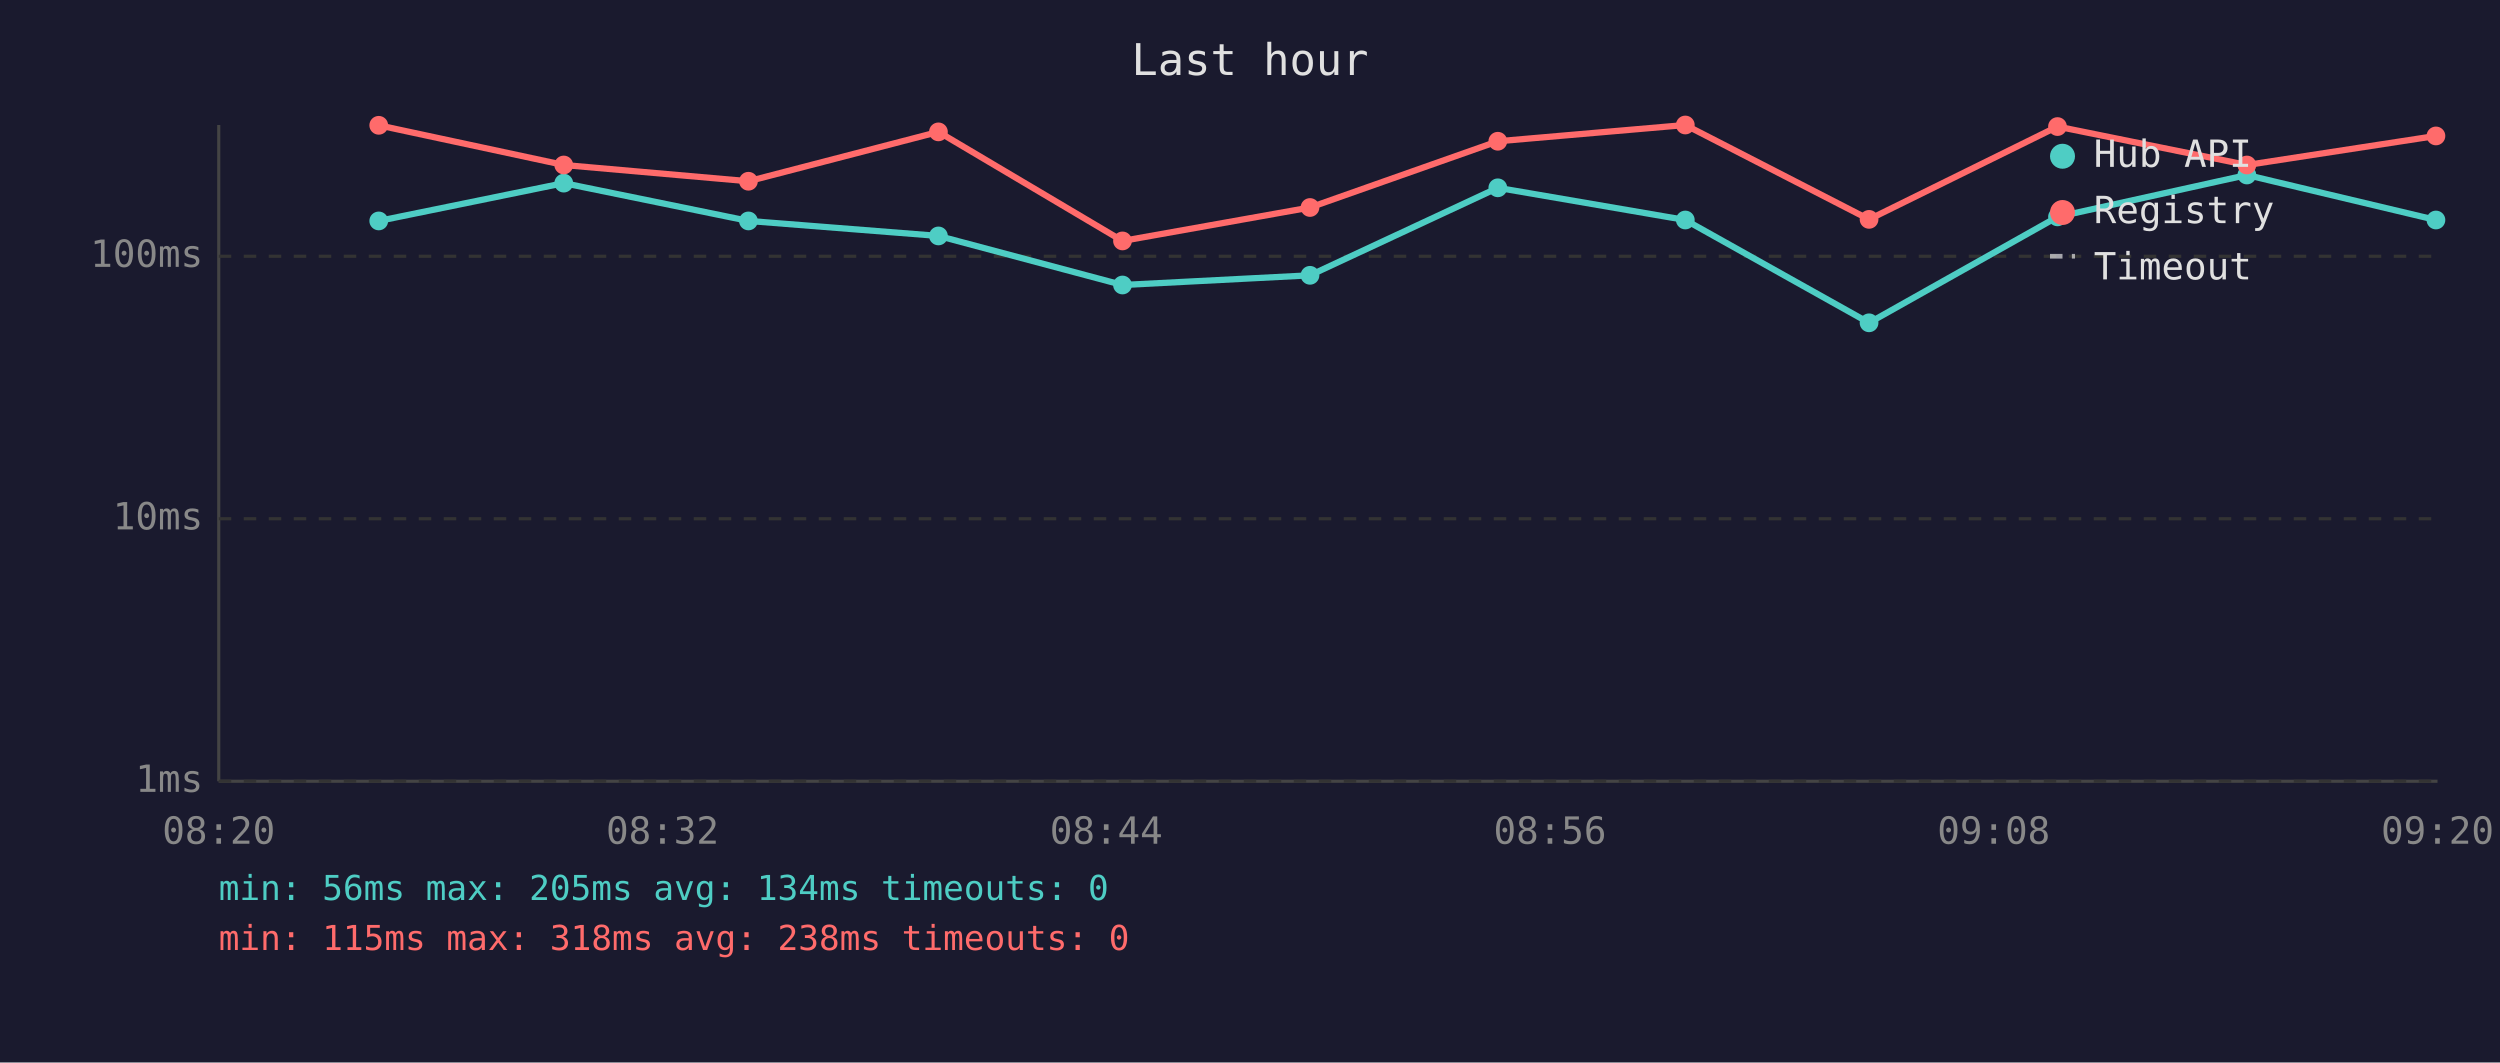
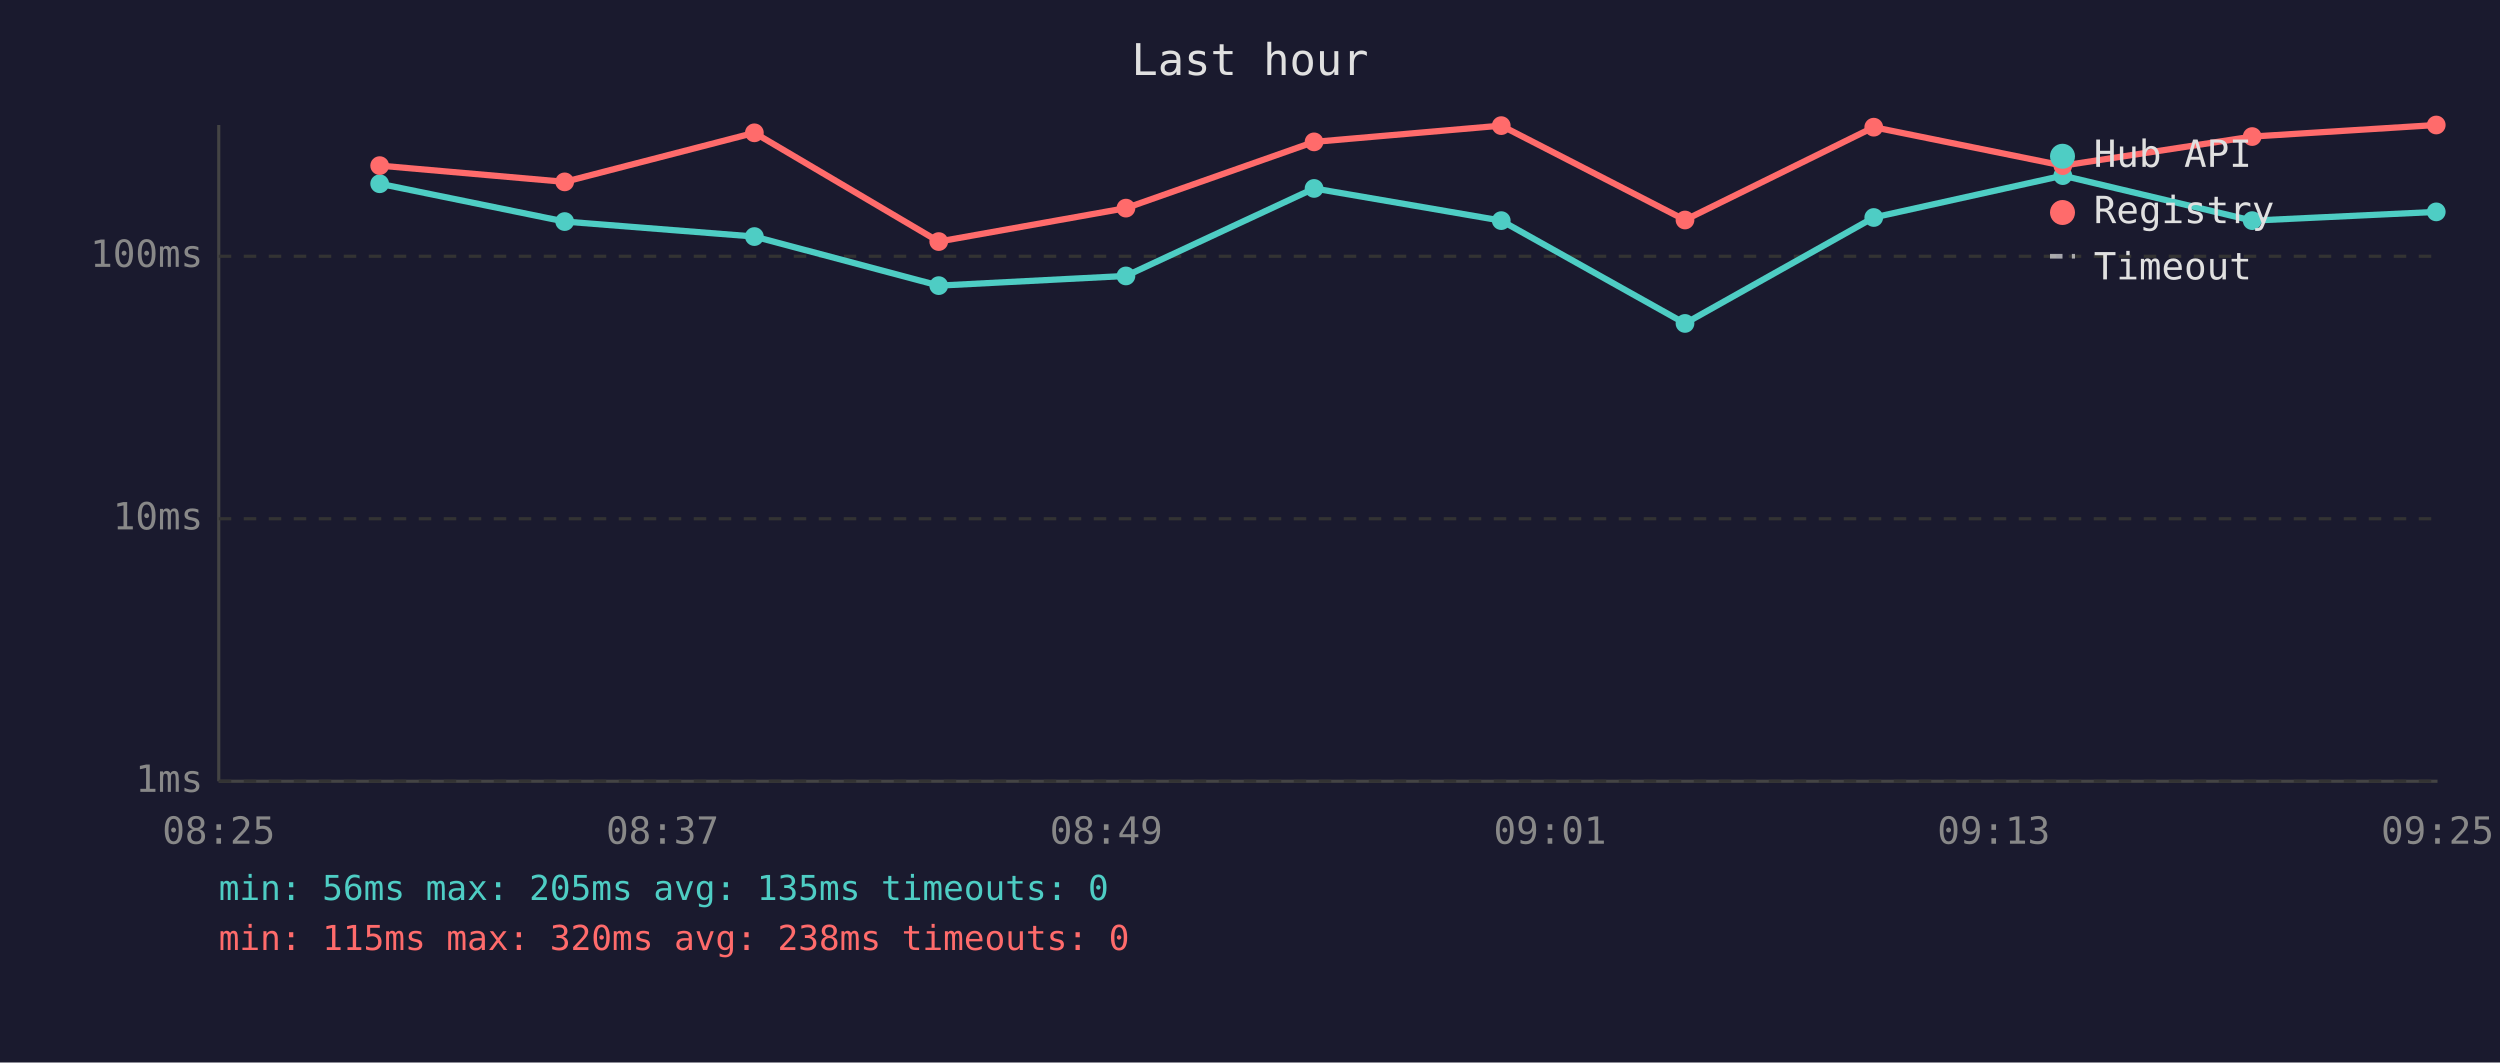
<svg xmlns="http://www.w3.org/2000/svg" viewBox="0 0 800 340" font-family="monospace" font-size="12">
  <rect width="800" height="340" fill="#1a1a2e" />
  <text x="400" y="24" fill="#e0e0e0" font-size="14" text-anchor="middle">Last hour</text>
  <line x1="70" y1="40" x2="70" y2="250" stroke="#444" stroke-width="1" />
  <line x1="70" y1="250" x2="780" y2="250" stroke="#444" stroke-width="1" />
  <line x1="70" y1="250" x2="780" y2="250" stroke="#333" stroke-width="1" stroke-dasharray="4" />
  <text x="65" y="250" fill="#888" text-anchor="end" dominant-baseline="middle">1ms</text>
  <line x1="70" y1="166" x2="780" y2="166" stroke="#333" stroke-width="1" stroke-dasharray="4" />
  <text x="65" y="166" fill="#888" text-anchor="end" dominant-baseline="middle">10ms</text>
  <line x1="70" y1="82" x2="780" y2="82" stroke="#333" stroke-width="1" stroke-dasharray="4" />
  <text x="65" y="82" fill="#888" text-anchor="end" dominant-baseline="middle">100ms</text>
-   <text x="70" y="270" fill="#888" text-anchor="middle">08:20</text>
-   <text x="212" y="270" fill="#888" text-anchor="middle">08:32</text>
-   <text x="354" y="270" fill="#888" text-anchor="middle">08:44</text>
-   <text x="496" y="270" fill="#888" text-anchor="middle">08:56</text>
-   <text x="638" y="270" fill="#888" text-anchor="middle">09:08</text>
-   <text x="780" y="270" fill="#888" text-anchor="middle">09:20</text>
-   <polyline points="121.2,70.7 180.4,58.6 239.5,70.7 300.3,75.5 359.2,91.2 419.2,88.1 479.3,60.1 539.3,70.4 598.1,103.3 658.4,69.4 719.0,56.0 779.5,70.4" fill="none" stroke="#4ecdc4" stroke-width="2" opacity="1" />
-   <circle cx="121.2" cy="70.7" r="3" fill="#4ecdc4" />
-   <circle cx="180.4" cy="58.6" r="3" fill="#4ecdc4" />
-   <circle cx="239.5" cy="70.7" r="3" fill="#4ecdc4" />
-   <circle cx="300.3" cy="75.5" r="3" fill="#4ecdc4" />
-   <circle cx="359.2" cy="91.2" r="3" fill="#4ecdc4" />
-   <circle cx="419.2" cy="88.1" r="3" fill="#4ecdc4" />
-   <circle cx="479.3" cy="60.1" r="3" fill="#4ecdc4" />
-   <circle cx="539.3" cy="70.4" r="3" fill="#4ecdc4" />
-   <circle cx="598.1" cy="103.3" r="3" fill="#4ecdc4" />
-   <circle cx="658.4" cy="69.4" r="3" fill="#4ecdc4" />
-   <circle cx="719.0" cy="56.0" r="3" fill="#4ecdc4" />
-   <circle cx="779.5" cy="70.4" r="3" fill="#4ecdc4" />
-   <polyline points="121.2,40.1 180.4,52.8 239.5,58.0 300.3,42.2 359.2,77.1 419.2,66.4 479.3,45.2 539.3,40.0 598.1,70.2 658.4,40.5 719.0,52.8 779.5,43.5" fill="none" stroke="#ff6b6b" stroke-width="2" opacity="1" />
-   <circle cx="121.2" cy="40.1" r="3" fill="#ff6b6b" />
-   <circle cx="180.4" cy="52.8" r="3" fill="#ff6b6b" />
-   <circle cx="239.5" cy="58.0" r="3" fill="#ff6b6b" />
-   <circle cx="300.3" cy="42.2" r="3" fill="#ff6b6b" />
-   <circle cx="359.2" cy="77.1" r="3" fill="#ff6b6b" />
-   <circle cx="419.2" cy="66.4" r="3" fill="#ff6b6b" />
-   <circle cx="479.3" cy="45.2" r="3" fill="#ff6b6b" />
-   <circle cx="539.3" cy="40.0" r="3" fill="#ff6b6b" />
-   <circle cx="598.1" cy="70.2" r="3" fill="#ff6b6b" />
-   <circle cx="658.4" cy="40.5" r="3" fill="#ff6b6b" />
-   <circle cx="719.0" cy="52.8" r="3" fill="#ff6b6b" />
-   <circle cx="779.5" cy="43.5" r="3" fill="#ff6b6b" />
+   <text x="70" y="270" fill="#888" text-anchor="middle">08:25</text>
+   <text x="212" y="270" fill="#888" text-anchor="middle">08:37</text>
+   <text x="354" y="270" fill="#888" text-anchor="middle">08:49</text>
+   <text x="496" y="270" fill="#888" text-anchor="middle">09:01</text>
+   <text x="638" y="270" fill="#888" text-anchor="middle">09:13</text>
+   <text x="780" y="270" fill="#888" text-anchor="middle">09:25</text>
+   <polyline points="121.5,58.8 180.7,70.9 241.4,75.7 300.4,91.4 360.3,88.3 420.5,60.3 480.4,70.6 539.2,103.5 599.6,69.6 660.1,56.2 720.7,70.6 779.6,67.8" fill="none" stroke="#4ecdc4" stroke-width="2" opacity="1" />
+   <circle cx="121.5" cy="58.8" r="3" fill="#4ecdc4" />
+   <circle cx="180.7" cy="70.9" r="3" fill="#4ecdc4" />
+   <circle cx="241.4" cy="75.7" r="3" fill="#4ecdc4" />
+   <circle cx="300.4" cy="91.4" r="3" fill="#4ecdc4" />
+   <circle cx="360.3" cy="88.3" r="3" fill="#4ecdc4" />
+   <circle cx="420.5" cy="60.3" r="3" fill="#4ecdc4" />
+   <circle cx="480.4" cy="70.6" r="3" fill="#4ecdc4" />
+   <circle cx="539.2" cy="103.5" r="3" fill="#4ecdc4" />
+   <circle cx="599.6" cy="69.6" r="3" fill="#4ecdc4" />
+   <circle cx="660.1" cy="56.2" r="3" fill="#4ecdc4" />
+   <circle cx="720.7" cy="70.6" r="3" fill="#4ecdc4" />
+   <circle cx="779.6" cy="67.8" r="3" fill="#4ecdc4" />
+   <polyline points="121.5,53.0 180.7,58.2 241.4,42.5 300.4,77.3 360.3,66.6 420.5,45.4 480.4,40.2 539.2,70.4 599.6,40.7 660.1,53.0 720.7,43.7 779.6,40.0" fill="none" stroke="#ff6b6b" stroke-width="2" opacity="1" />
+   <circle cx="121.5" cy="53.0" r="3" fill="#ff6b6b" />
+   <circle cx="180.7" cy="58.2" r="3" fill="#ff6b6b" />
+   <circle cx="241.4" cy="42.5" r="3" fill="#ff6b6b" />
+   <circle cx="300.4" cy="77.3" r="3" fill="#ff6b6b" />
+   <circle cx="360.3" cy="66.6" r="3" fill="#ff6b6b" />
+   <circle cx="420.5" cy="45.4" r="3" fill="#ff6b6b" />
+   <circle cx="480.4" cy="40.2" r="3" fill="#ff6b6b" />
+   <circle cx="539.2" cy="70.4" r="3" fill="#ff6b6b" />
+   <circle cx="599.6" cy="40.7" r="3" fill="#ff6b6b" />
+   <circle cx="660.1" cy="53.0" r="3" fill="#ff6b6b" />
+   <circle cx="720.7" cy="43.7" r="3" fill="#ff6b6b" />
+   <circle cx="779.6" cy="40.0" r="3" fill="#ff6b6b" />
  <circle cx="660" cy="50" r="4" fill="#4ecdc4" />
  <text x="670" y="50" fill="#e0e0e0" dominant-baseline="middle">Hub API</text>
  <circle cx="660" cy="68" r="4" fill="#ff6b6b" />
  <text x="670" y="68" fill="#e0e0e0" dominant-baseline="middle">Registry</text>
  <line x1="656" y1="82" x2="664" y2="82" stroke="#e0e0e0" stroke-width="1.5" stroke-dasharray="4,3" opacity="0.7" />
  <text x="670" y="86" fill="#e0e0e0" dominant-baseline="middle">Timeout</text>
-   <text x="70" y="288" fill="#4ecdc4" font-size="11">min: 56ms  max: 205ms  avg: 134ms  timeouts: 0</text>
-   <text x="70" y="304" fill="#ff6b6b" font-size="11">min: 115ms  max: 318ms  avg: 238ms  timeouts: 0</text>
+   <text x="70" y="288" fill="#4ecdc4" font-size="11">min: 56ms  max: 205ms  avg: 135ms  timeouts: 0</text>
+   <text x="70" y="304" fill="#ff6b6b" font-size="11">min: 115ms  max: 320ms  avg: 238ms  timeouts: 0</text>
</svg>
